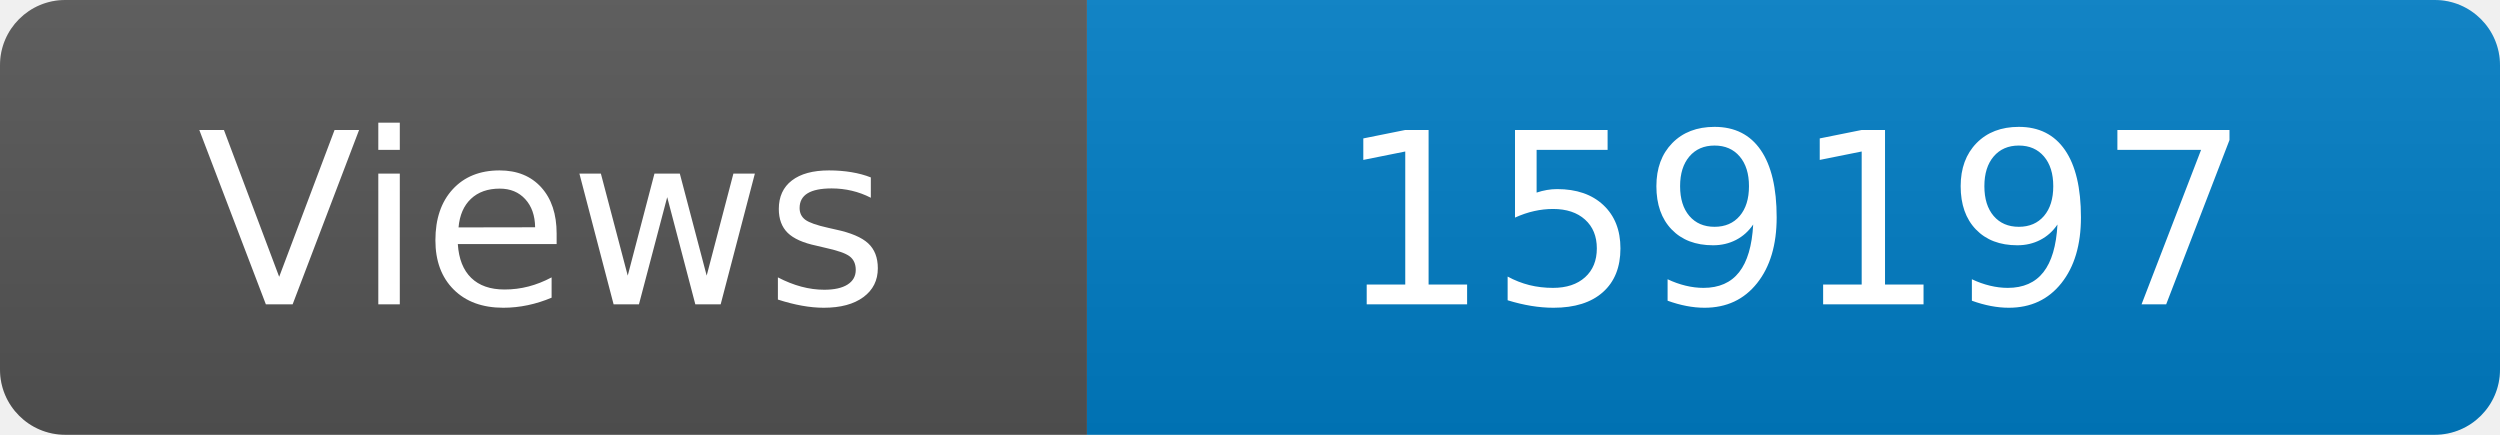
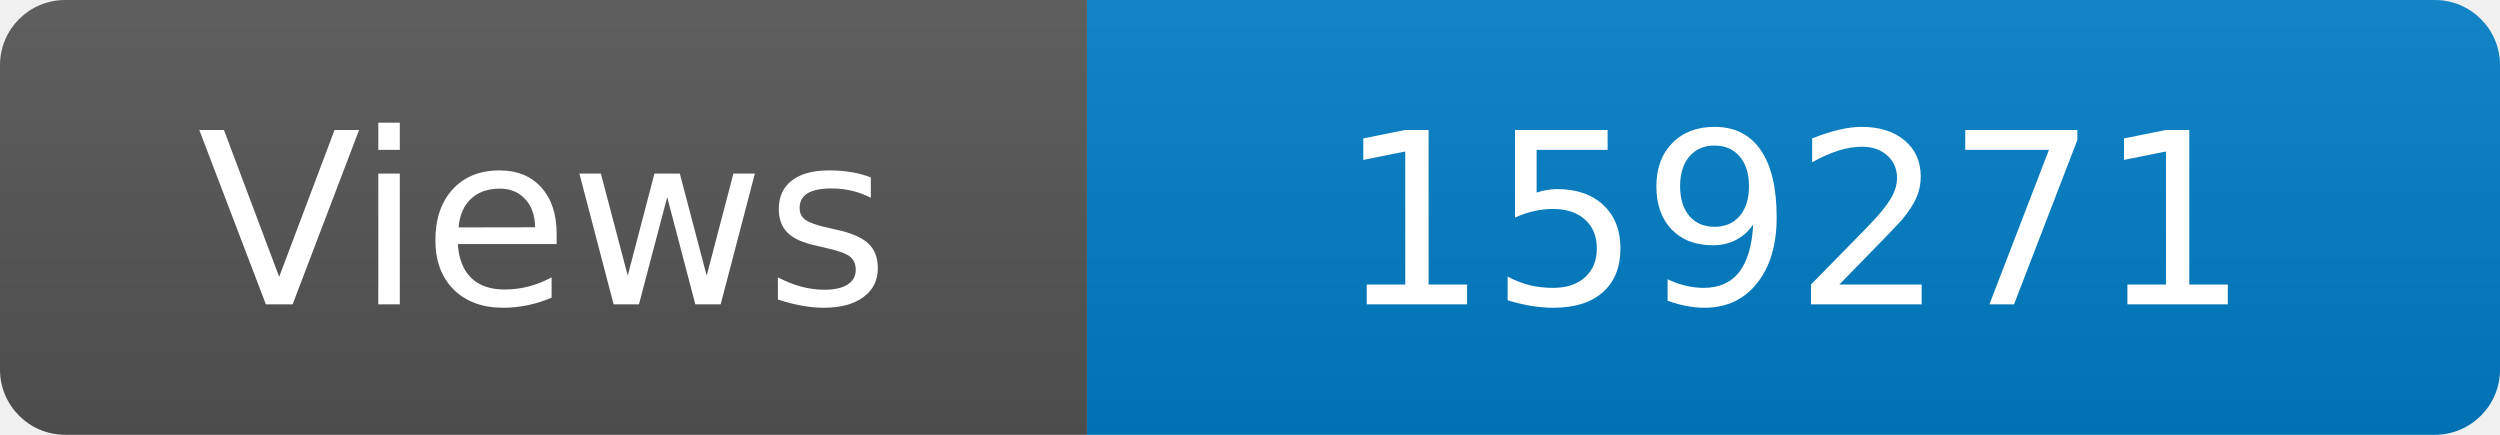
<svg xmlns="http://www.w3.org/2000/svg" width="115" height="20" role="img" aria-label="Maintained?: yes">
  <linearGradient id="s" x2="0" y2="100%">
    <stop offset="0" stop-color="#bbb" stop-opacity=".1" />
    <stop offset="1" stop-opacity=".1" />
  </linearGradient>
  <clipPath id="r">
    <rect width="115" height="20" rx="3" fill="#fff" />
  </clipPath>
  <g clip-path="url(#r)">
    <rect width="50" height="20" fill="#555" />
    <rect x="50" width="160" height="20" fill="#007ec6" />
    <rect width="115" height="20" fill="url(#s)" />
  </g>
  <g fill="#fff" text-anchor="middle" font-family="Verdana,Geneva,DejaVu Sans,sans-serif" font-size="110">
    <text x="250" y="140" transform="scale(.1)" fill="#fff">Views</text>
-     <text x="825" y="140" transform="scale(.1)" fill="#fff">159197</text>
+     <text x="825" y="140" transform="scale(.1)" fill="#fff">159271</text>
  </g>
</svg>
